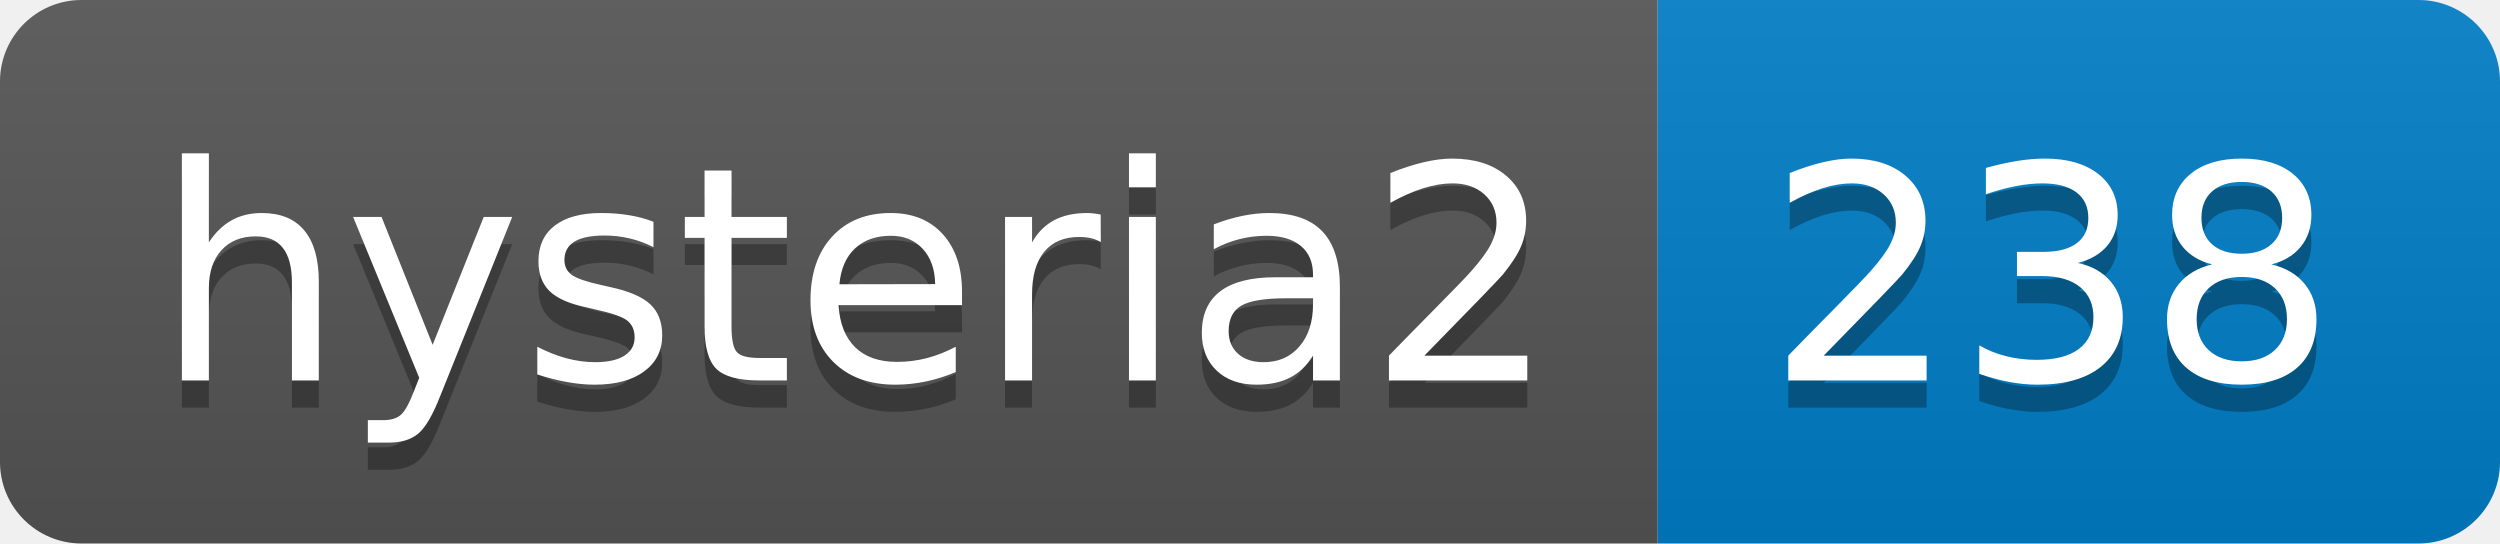
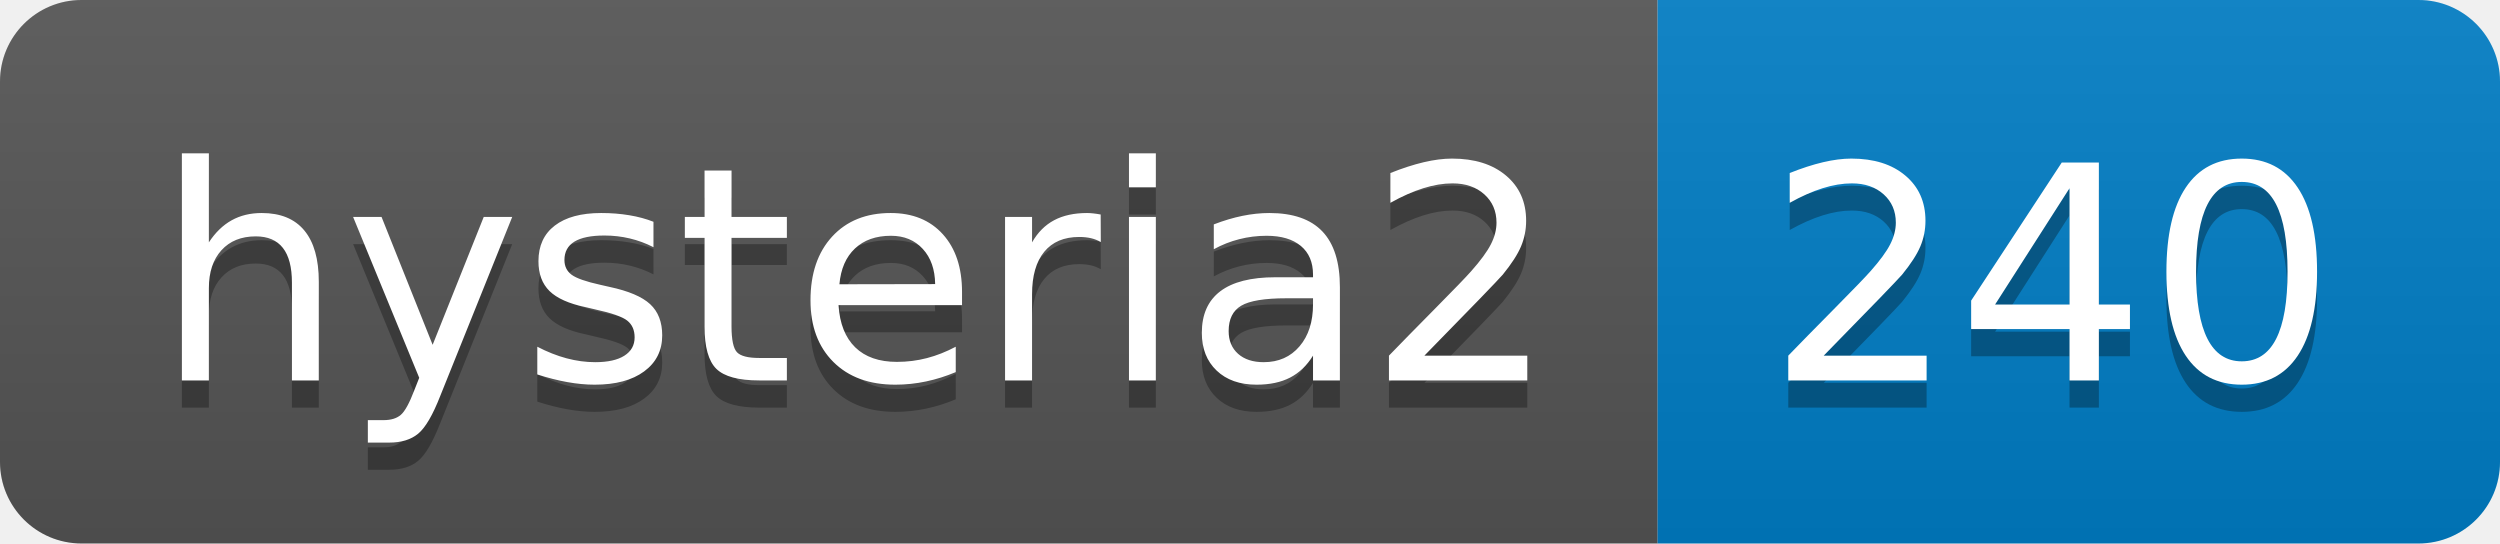
- <svg xmlns="http://www.w3.org/2000/svg" width="92" height="20" role="img" aria-label="hysteria2: 238">
+ <svg xmlns="http://www.w3.org/2000/svg" width="92" height="20" role="img" aria-label="hysteria2: 240">
  <linearGradient id="s" x2="0" y2="100%">
    <stop offset="0" stop-color="#bbb" stop-opacity=".1" />
    <stop offset="1" stop-opacity=".1" />
  </linearGradient>
  <clipPath id="r">
    <rect width="92" height="20" rx="3" fill="#fff" />
  </clipPath>
  <g clip-path="url(#r)">
    <rect width="61" height="20" fill="#555" />
    <rect x="61" width="31" height="20" fill="#007ec6" />
    <rect width="92" height="20" fill="url(#s)" />
  </g>
  <g fill="#fff" text-anchor="middle" font-family="Verdana,Geneva,DejaVu Sans,sans-serif" text-rendering="geometricPrecision" font-size="110">
    <text aria-hidden="true" x="315" y="150" fill="#010101" fill-opacity=".3" transform="scale(.1)" textLength="510">hysteria2</text>
    <text x="315" y="140" transform="scale(.1)" fill="#fff" textLength="510">hysteria2</text>
-     <text aria-hidden="true" x="755" y="150" fill="#010101" fill-opacity=".3" transform="scale(.1)" textLength="210">238</text>
-     <text x="755" y="140" transform="scale(.1)" fill="#fff" textLength="210">238</text>
+     <text aria-hidden="true" x="755" y="150" fill="#010101" fill-opacity=".3" transform="scale(.1)" textLength="210">240</text>
+     <text x="755" y="140" transform="scale(.1)" fill="#fff" textLength="210">240</text>
  </g>
</svg>
